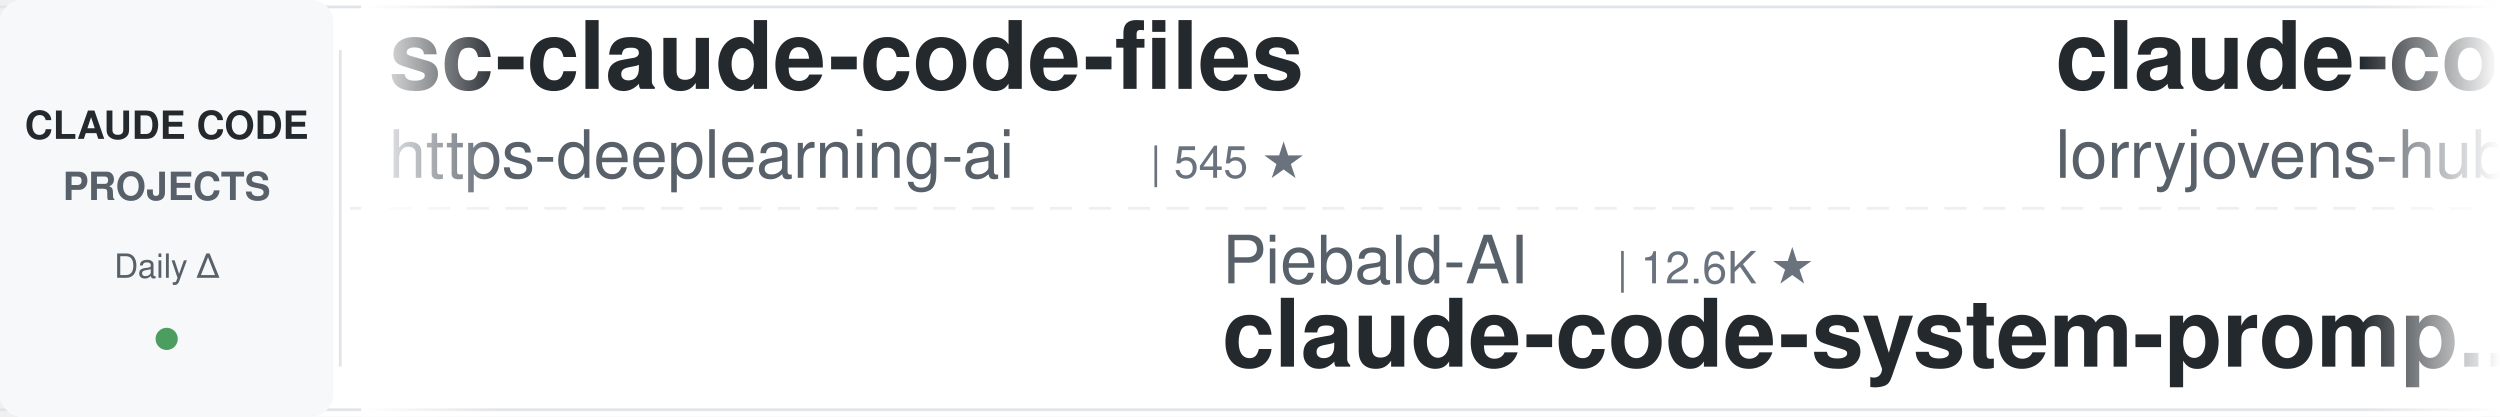
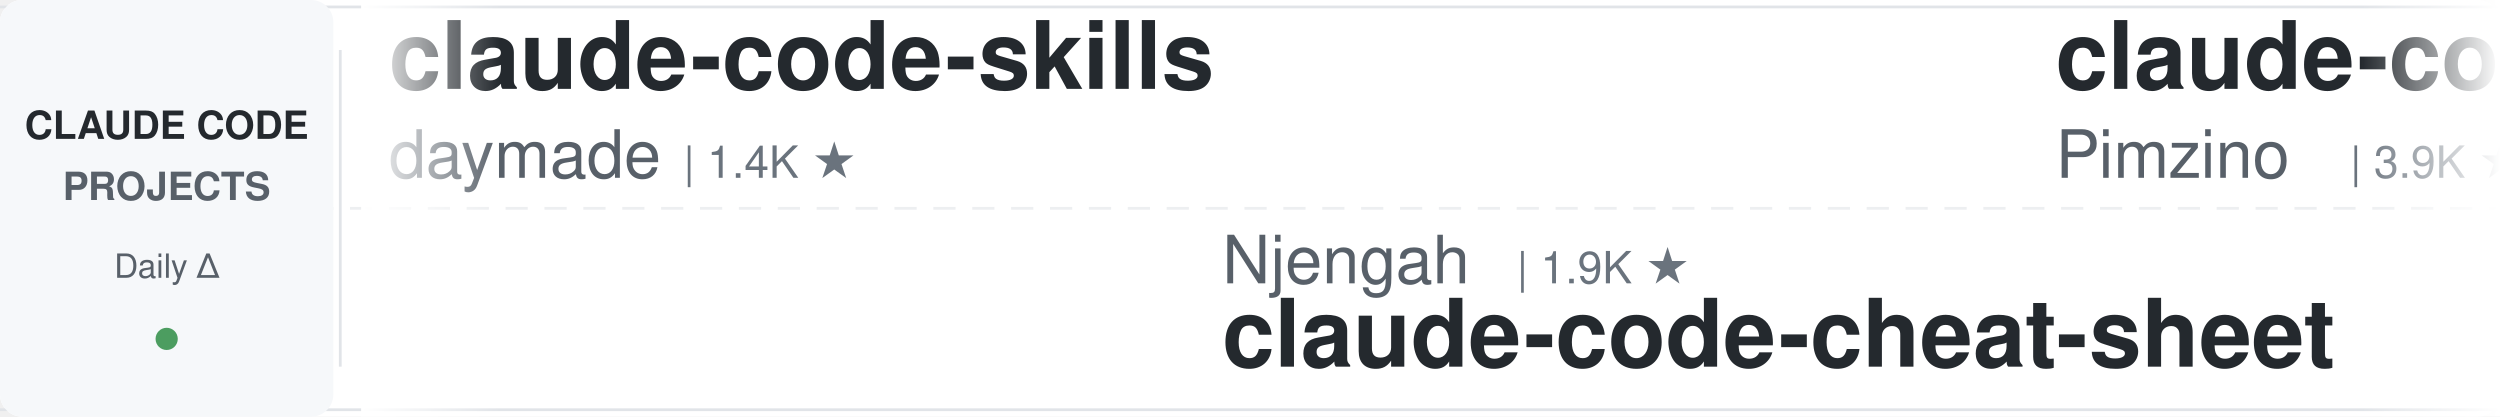
<svg xmlns="http://www.w3.org/2000/svg" width="900" height="150">
  <defs>
    <linearGradient id="leftFade" x1="0%" y1="0%" x2="100%" y2="0%">
      <stop offset="0%" style="stop-color:#ffffff;stop-opacity:1" />
      <stop offset="100%" style="stop-color:#ffffff;stop-opacity:0" />
    </linearGradient>
    <linearGradient id="rightFade" x1="0%" y1="0%" x2="100%" y2="0%">
      <stop offset="0%" style="stop-color:#ffffff;stop-opacity:0" />
      <stop offset="100%" style="stop-color:#ffffff;stop-opacity:1" />
    </linearGradient>
  </defs>
  <rect width="900" height="150" fill="#ffffff" rx="8" />
  <rect x="0" y="2" width="900" height="1" fill="#e1e4e8" />
  <rect x="0" y="147" width="900" height="1" fill="#e1e4e8" />
  <line x1="0" y1="75" x2="900" y2="75" stroke="#e1e4e8" stroke-width="1" stroke-dasharray="8 6" opacity="0.6" />
  <rect x="0" y="0" width="120" height="150" fill="#f6f8fa" rx="8" />
  <text x="60" y="50" font-family="-apple-system, BlinkMacSystemFont, 'Segoe UI', Helvetica, Arial, sans-serif" font-size="14" font-weight="600" fill="#24292e" text-anchor="middle">CLAUDE CODE</text>
  <text x="60" y="72" font-family="-apple-system, BlinkMacSystemFont, 'Segoe UI', Helvetica, Arial, sans-serif" font-size="14" font-weight="600" fill="#586069" text-anchor="middle">PROJECTS</text>
  <text x="60" y="100" font-family="-apple-system, BlinkMacSystemFont, 'Segoe UI', Helvetica, Arial, sans-serif" font-size="12" font-weight="500" fill="#586069" text-anchor="middle">Daily Δ</text>
  <circle cx="60" cy="122" r="4" fill="#22863a" opacity="0.8" />
  <rect x="122" y="18" width="1" height="114" fill="#e1e4e8" />
  <clipPath id="tickerClip">
    <rect x="130" y="0" width="770" height="150" />
  </clipPath>
  <g clip-path="url(#tickerClip)">
    <g id="tickerItems">
      <animateTransform attributeName="transform" attributeType="XML" type="translate" from="0 0" to="-3000 0" dur="54s" repeatCount="indefinite" />
      <g transform="translate(0, 0)">
-         <text x="140" y="32" font-family="-apple-system, BlinkMacSystemFont, 'Segoe UI', Helvetica, Arial, sans-serif" font-size="34" font-weight="600" fill="#24292e">sc-claude-code-files</text>
-         <text x="140" y="64" font-family="-apple-system, BlinkMacSystemFont, 'Segoe UI', Helvetica, Arial, sans-serif" font-size="24" font-weight="400" fill="#586069">https-deeplearning-ai</text>
-         <text x="414" y="64" font-family="-apple-system, BlinkMacSystemFont, 'Segoe UI', Helvetica, Arial, sans-serif" font-size="16" font-weight="500" fill="#6a737d">| 545 ★</text>
+         <text x="140" y="32" font-family="-apple-system, BlinkMacSystemFont, 'Segoe UI', Helvetica, Arial, sans-serif" font-size="34" font-weight="600" fill="#24292e">claude-code-skills</text>
+         <text x="140" y="64" font-family="-apple-system, BlinkMacSystemFont, 'Segoe UI', Helvetica, Arial, sans-serif" font-size="24" font-weight="400" fill="#586069">daymade</text>
+         <text x="246" y="64" font-family="-apple-system, BlinkMacSystemFont, 'Segoe UI', Helvetica, Arial, sans-serif" font-size="16" font-weight="500" fill="#6a737d">| 1.4K ★</text>
      </g>
      <g transform="translate(300, 0)">
-         <text x="140" y="102" font-family="-apple-system, BlinkMacSystemFont, 'Segoe UI', Helvetica, Arial, sans-serif" font-size="24" font-weight="400" fill="#586069">Piebald-AI</text>
-         <text x="282" y="102" font-family="-apple-system, BlinkMacSystemFont, 'Segoe UI', Helvetica, Arial, sans-serif" font-size="16" font-weight="500" fill="#6a737d">| 12.6K ★</text>
-         <text x="140" y="132" font-family="-apple-system, BlinkMacSystemFont, 'Segoe UI', Helvetica, Arial, sans-serif" font-size="34" font-weight="600" fill="#24292e">claude-code-system-promp...</text>
+         <text x="140" y="102" font-family="-apple-system, BlinkMacSystemFont, 'Segoe UI', Helvetica, Arial, sans-serif" font-size="24" font-weight="400" fill="#586069">Njengah</text>
+         <text x="246" y="102" font-family="-apple-system, BlinkMacSystemFont, 'Segoe UI', Helvetica, Arial, sans-serif" font-size="16" font-weight="500" fill="#6a737d">| 1.9K ★</text>
+         <text x="140" y="132" font-family="-apple-system, BlinkMacSystemFont, 'Segoe UI', Helvetica, Arial, sans-serif" font-size="34" font-weight="600" fill="#24292e">claude-code-cheat-sheet</text>
      </g>
      <g transform="translate(600, 0)">
-         <text x="140" y="32" font-family="-apple-system, BlinkMacSystemFont, 'Segoe UI', Helvetica, Arial, sans-serif" font-size="34" font-weight="600" fill="#24292e">claude-code-rust</text>
-         <text x="140" y="64" font-family="-apple-system, BlinkMacSystemFont, 'Segoe UI', Helvetica, Arial, sans-serif" font-size="24" font-weight="400" fill="#586069">lorryjovens-hub</text>
-         <text x="342" y="64" font-family="-apple-system, BlinkMacSystemFont, 'Segoe UI', Helvetica, Arial, sans-serif" font-size="16" font-weight="500" fill="#6a737d">| 1.7K ★</text>
+         <text x="140" y="32" font-family="-apple-system, BlinkMacSystemFont, 'Segoe UI', Helvetica, Arial, sans-serif" font-size="34" font-weight="600" fill="#24292e">claude-code-spec-workflo...</text>
+         <text x="140" y="64" font-family="-apple-system, BlinkMacSystemFont, 'Segoe UI', Helvetica, Arial, sans-serif" font-size="24" font-weight="400" fill="#586069">Pimzino</text>
+         <text x="246" y="64" font-family="-apple-system, BlinkMacSystemFont, 'Segoe UI', Helvetica, Arial, sans-serif" font-size="16" font-weight="500" fill="#6a737d">| 3.9K ★</text>
      </g>
      <g transform="translate(900, 0)">
-         <text x="140" y="102" font-family="-apple-system, BlinkMacSystemFont, 'Segoe UI', Helvetica, Arial, sans-serif" font-size="24" font-weight="400" fill="#586069">multica-ai</text>
-         <text x="282" y="102" font-family="-apple-system, BlinkMacSystemFont, 'Segoe UI', Helvetica, Arial, sans-serif" font-size="16" font-weight="500" fill="#6a737d">| 209.6K ★</text>
-         <text x="140" y="132" font-family="-apple-system, BlinkMacSystemFont, 'Segoe UI', Helvetica, Arial, sans-serif" font-size="34" font-weight="600" fill="#24292e">andrej-karpathy-skills</text>
+         <text x="140" y="102" font-family="-apple-system, BlinkMacSystemFont, 'Segoe UI', Helvetica, Arial, sans-serif" font-size="24" font-weight="400" fill="#586069">musistudio</text>
+         <text x="282" y="102" font-family="-apple-system, BlinkMacSystemFont, 'Segoe UI', Helvetica, Arial, sans-serif" font-size="16" font-weight="500" fill="#6a737d">| 37.0K ★</text>
+         <text x="140" y="132" font-family="-apple-system, BlinkMacSystemFont, 'Segoe UI', Helvetica, Arial, sans-serif" font-size="34" font-weight="600" fill="#24292e">claude-code-router</text>
      </g>
      <g transform="translate(1200, 0)">
-         <text x="140" y="32" font-family="-apple-system, BlinkMacSystemFont, 'Segoe UI', Helvetica, Arial, sans-serif" font-size="34" font-weight="600" fill="#24292e">claude-code-source</text>
-         <text x="140" y="64" font-family="-apple-system, BlinkMacSystemFont, 'Segoe UI', Helvetica, Arial, sans-serif" font-size="24" font-weight="400" fill="#586069">hangsman</text>
-         <text x="258" y="64" font-family="-apple-system, BlinkMacSystemFont, 'Segoe UI', Helvetica, Arial, sans-serif" font-size="16" font-weight="500" fill="#6a737d">| 792 ★</text>
+         <text x="140" y="32" font-family="-apple-system, BlinkMacSystemFont, 'Segoe UI', Helvetica, Arial, sans-serif" font-size="34" font-weight="600" fill="#24292e">claude-code-engineering</text>
+         <text x="140" y="64" font-family="-apple-system, BlinkMacSystemFont, 'Segoe UI', Helvetica, Arial, sans-serif" font-size="24" font-weight="400" fill="#586069">huangjia2019</text>
+         <text x="306" y="64" font-family="-apple-system, BlinkMacSystemFont, 'Segoe UI', Helvetica, Arial, sans-serif" font-size="16" font-weight="500" fill="#6a737d">| 1.1K ★</text>
      </g>
      <g transform="translate(1500, 0)">
        <text x="140" y="102" font-family="-apple-system, BlinkMacSystemFont, 'Segoe UI', Helvetica, Arial, sans-serif" font-size="24" font-weight="400" fill="#586069">anthropics</text>
-         <text x="282" y="102" font-family="-apple-system, BlinkMacSystemFont, 'Segoe UI', Helvetica, Arial, sans-serif" font-size="16" font-weight="500" fill="#6a737d">| 967 ★</text>
-         <text x="140" y="132" font-family="-apple-system, BlinkMacSystemFont, 'Segoe UI', Helvetica, Arial, sans-serif" font-size="34" font-weight="600" fill="#24292e">claude-code-base-action</text>
+         <text x="282" y="102" font-family="-apple-system, BlinkMacSystemFont, 'Segoe UI', Helvetica, Arial, sans-serif" font-size="16" font-weight="500" fill="#6a737d">| 6.1K ★</text>
+         <text x="140" y="132" font-family="-apple-system, BlinkMacSystemFont, 'Segoe UI', Helvetica, Arial, sans-serif" font-size="34" font-weight="600" fill="#24292e">claude-code-security-rev...</text>
      </g>
      <g transform="translate(1800, 0)">
-         <text x="140" y="32" font-family="-apple-system, BlinkMacSystemFont, 'Segoe UI', Helvetica, Arial, sans-serif" font-size="34" font-weight="600" fill="#24292e">everything-claude-code-z...</text>
-         <text x="140" y="64" font-family="-apple-system, BlinkMacSystemFont, 'Segoe UI', Helvetica, Arial, sans-serif" font-size="24" font-weight="400" fill="#586069">xu-xiang</text>
-         <text x="258" y="64" font-family="-apple-system, BlinkMacSystemFont, 'Segoe UI', Helvetica, Arial, sans-serif" font-size="16" font-weight="500" fill="#6a737d">| 1.9K ★</text>
+         <text x="140" y="32" font-family="-apple-system, BlinkMacSystemFont, 'Segoe UI', Helvetica, Arial, sans-serif" font-size="34" font-weight="600" fill="#24292e">claude-code-proxy</text>
+         <text x="140" y="64" font-family="-apple-system, BlinkMacSystemFont, 'Segoe UI', Helvetica, Arial, sans-serif" font-size="24" font-weight="400" fill="#586069">1rgs</text>
+         <text x="210" y="64" font-family="-apple-system, BlinkMacSystemFont, 'Segoe UI', Helvetica, Arial, sans-serif" font-size="16" font-weight="500" fill="#6a737d">| 3.7K ★</text>
      </g>
      <g transform="translate(2100, 0)">
-         <text x="140" y="102" font-family="-apple-system, BlinkMacSystemFont, 'Segoe UI', Helvetica, Arial, sans-serif" font-size="24" font-weight="400" fill="#586069">Yeachan-Heo</text>
-         <text x="294" y="102" font-family="-apple-system, BlinkMacSystemFont, 'Segoe UI', Helvetica, Arial, sans-serif" font-size="16" font-weight="500" fill="#6a737d">| 39.0K ★</text>
-         <text x="140" y="132" font-family="-apple-system, BlinkMacSystemFont, 'Segoe UI', Helvetica, Arial, sans-serif" font-size="34" font-weight="600" fill="#24292e">oh-my-claudecode</text>
+         <text x="140" y="102" font-family="-apple-system, BlinkMacSystemFont, 'Segoe UI', Helvetica, Arial, sans-serif" font-size="24" font-weight="400" fill="#586069">centminmod</text>
+         <text x="282" y="102" font-family="-apple-system, BlinkMacSystemFont, 'Segoe UI', Helvetica, Arial, sans-serif" font-size="16" font-weight="500" fill="#6a737d">| 2.6K ★</text>
+         <text x="140" y="132" font-family="-apple-system, BlinkMacSystemFont, 'Segoe UI', Helvetica, Arial, sans-serif" font-size="34" font-weight="600" fill="#24292e">my-claude-code-setup</text>
      </g>
      <g transform="translate(2400, 0)">
-         <text x="140" y="32" font-family="-apple-system, BlinkMacSystemFont, 'Segoe UI', Helvetica, Arial, sans-serif" font-size="34" font-weight="600" fill="#24292e">claude-code-prompts</text>
-         <text x="140" y="64" font-family="-apple-system, BlinkMacSystemFont, 'Segoe UI', Helvetica, Arial, sans-serif" font-size="24" font-weight="400" fill="#586069">repowise-dev</text>
-         <text x="306" y="64" font-family="-apple-system, BlinkMacSystemFont, 'Segoe UI', Helvetica, Arial, sans-serif" font-size="16" font-weight="500" fill="#6a737d">| 1.2K ★</text>
+         <text x="140" y="32" font-family="-apple-system, BlinkMacSystemFont, 'Segoe UI', Helvetica, Arial, sans-serif" font-size="34" font-weight="600" fill="#24292e">claude-code-tudou</text>
+         <text x="140" y="64" font-family="-apple-system, BlinkMacSystemFont, 'Segoe UI', Helvetica, Arial, sans-serif" font-size="24" font-weight="400" fill="#586069">AICoderTudou</text>
+         <text x="306" y="64" font-family="-apple-system, BlinkMacSystemFont, 'Segoe UI', Helvetica, Arial, sans-serif" font-size="16" font-weight="500" fill="#6a737d">| 495 ★</text>
      </g>
      <g transform="translate(2700, 0)">
-         <text x="140" y="102" font-family="-apple-system, BlinkMacSystemFont, 'Segoe UI', Helvetica, Arial, sans-serif" font-size="24" font-weight="400" fill="#586069">luyao618</text>
-         <text x="258" y="102" font-family="-apple-system, BlinkMacSystemFont, 'Segoe UI', Helvetica, Arial, sans-serif" font-size="16" font-weight="500" fill="#6a737d">| 1.7K ★</text>
-         <text x="140" y="132" font-family="-apple-system, BlinkMacSystemFont, 'Segoe UI', Helvetica, Arial, sans-serif" font-size="34" font-weight="600" fill="#24292e">Claude-Code-Source-Study</text>
+         <text x="140" y="102" font-family="-apple-system, BlinkMacSystemFont, 'Segoe UI', Helvetica, Arial, sans-serif" font-size="24" font-weight="400" fill="#586069">https-deeplearning-ai</text>
+         <text x="414" y="102" font-family="-apple-system, BlinkMacSystemFont, 'Segoe UI', Helvetica, Arial, sans-serif" font-size="16" font-weight="500" fill="#6a737d">| 545 ★</text>
+         <text x="140" y="132" font-family="-apple-system, BlinkMacSystemFont, 'Segoe UI', Helvetica, Arial, sans-serif" font-size="34" font-weight="600" fill="#24292e">sc-claude-code-files</text>
      </g>
      <g transform="translate(3000, 0)">
-         <text x="140" y="32" font-family="-apple-system, BlinkMacSystemFont, 'Segoe UI', Helvetica, Arial, sans-serif" font-size="34" font-weight="600" fill="#24292e">sc-claude-code-files</text>
-         <text x="140" y="64" font-family="-apple-system, BlinkMacSystemFont, 'Segoe UI', Helvetica, Arial, sans-serif" font-size="24" font-weight="400" fill="#586069">https-deeplearning-ai</text>
-         <text x="414" y="64" font-family="-apple-system, BlinkMacSystemFont, 'Segoe UI', Helvetica, Arial, sans-serif" font-size="16" font-weight="500" fill="#6a737d">| 545 ★</text>
+         <text x="140" y="32" font-family="-apple-system, BlinkMacSystemFont, 'Segoe UI', Helvetica, Arial, sans-serif" font-size="34" font-weight="600" fill="#24292e">claude-code-skills</text>
+         <text x="140" y="64" font-family="-apple-system, BlinkMacSystemFont, 'Segoe UI', Helvetica, Arial, sans-serif" font-size="24" font-weight="400" fill="#586069">daymade</text>
+         <text x="246" y="64" font-family="-apple-system, BlinkMacSystemFont, 'Segoe UI', Helvetica, Arial, sans-serif" font-size="16" font-weight="500" fill="#6a737d">| 1.4K ★</text>
      </g>
      <g transform="translate(3300, 0)">
-         <text x="140" y="102" font-family="-apple-system, BlinkMacSystemFont, 'Segoe UI', Helvetica, Arial, sans-serif" font-size="24" font-weight="400" fill="#586069">Piebald-AI</text>
-         <text x="282" y="102" font-family="-apple-system, BlinkMacSystemFont, 'Segoe UI', Helvetica, Arial, sans-serif" font-size="16" font-weight="500" fill="#6a737d">| 12.6K ★</text>
-         <text x="140" y="132" font-family="-apple-system, BlinkMacSystemFont, 'Segoe UI', Helvetica, Arial, sans-serif" font-size="34" font-weight="600" fill="#24292e">claude-code-system-promp...</text>
+         <text x="140" y="102" font-family="-apple-system, BlinkMacSystemFont, 'Segoe UI', Helvetica, Arial, sans-serif" font-size="24" font-weight="400" fill="#586069">Njengah</text>
+         <text x="246" y="102" font-family="-apple-system, BlinkMacSystemFont, 'Segoe UI', Helvetica, Arial, sans-serif" font-size="16" font-weight="500" fill="#6a737d">| 1.9K ★</text>
+         <text x="140" y="132" font-family="-apple-system, BlinkMacSystemFont, 'Segoe UI', Helvetica, Arial, sans-serif" font-size="34" font-weight="600" fill="#24292e">claude-code-cheat-sheet</text>
      </g>
      <g transform="translate(3600, 0)">
-         <text x="140" y="32" font-family="-apple-system, BlinkMacSystemFont, 'Segoe UI', Helvetica, Arial, sans-serif" font-size="34" font-weight="600" fill="#24292e">claude-code-rust</text>
-         <text x="140" y="64" font-family="-apple-system, BlinkMacSystemFont, 'Segoe UI', Helvetica, Arial, sans-serif" font-size="24" font-weight="400" fill="#586069">lorryjovens-hub</text>
-         <text x="342" y="64" font-family="-apple-system, BlinkMacSystemFont, 'Segoe UI', Helvetica, Arial, sans-serif" font-size="16" font-weight="500" fill="#6a737d">| 1.7K ★</text>
+         <text x="140" y="32" font-family="-apple-system, BlinkMacSystemFont, 'Segoe UI', Helvetica, Arial, sans-serif" font-size="34" font-weight="600" fill="#24292e">claude-code-spec-workflo...</text>
+         <text x="140" y="64" font-family="-apple-system, BlinkMacSystemFont, 'Segoe UI', Helvetica, Arial, sans-serif" font-size="24" font-weight="400" fill="#586069">Pimzino</text>
+         <text x="246" y="64" font-family="-apple-system, BlinkMacSystemFont, 'Segoe UI', Helvetica, Arial, sans-serif" font-size="16" font-weight="500" fill="#6a737d">| 3.9K ★</text>
      </g>
      <g transform="translate(3900, 0)">
-         <text x="140" y="102" font-family="-apple-system, BlinkMacSystemFont, 'Segoe UI', Helvetica, Arial, sans-serif" font-size="24" font-weight="400" fill="#586069">multica-ai</text>
-         <text x="282" y="102" font-family="-apple-system, BlinkMacSystemFont, 'Segoe UI', Helvetica, Arial, sans-serif" font-size="16" font-weight="500" fill="#6a737d">| 209.6K ★</text>
-         <text x="140" y="132" font-family="-apple-system, BlinkMacSystemFont, 'Segoe UI', Helvetica, Arial, sans-serif" font-size="34" font-weight="600" fill="#24292e">andrej-karpathy-skills</text>
+         <text x="140" y="102" font-family="-apple-system, BlinkMacSystemFont, 'Segoe UI', Helvetica, Arial, sans-serif" font-size="24" font-weight="400" fill="#586069">musistudio</text>
+         <text x="282" y="102" font-family="-apple-system, BlinkMacSystemFont, 'Segoe UI', Helvetica, Arial, sans-serif" font-size="16" font-weight="500" fill="#6a737d">| 37.0K ★</text>
+         <text x="140" y="132" font-family="-apple-system, BlinkMacSystemFont, 'Segoe UI', Helvetica, Arial, sans-serif" font-size="34" font-weight="600" fill="#24292e">claude-code-router</text>
      </g>
    </g>
  </g>
  <rect x="130" y="0" width="50" height="150" fill="url(#leftFade)" />
  <rect x="850" y="0" width="50" height="150" fill="url(#rightFade)" />
</svg>
